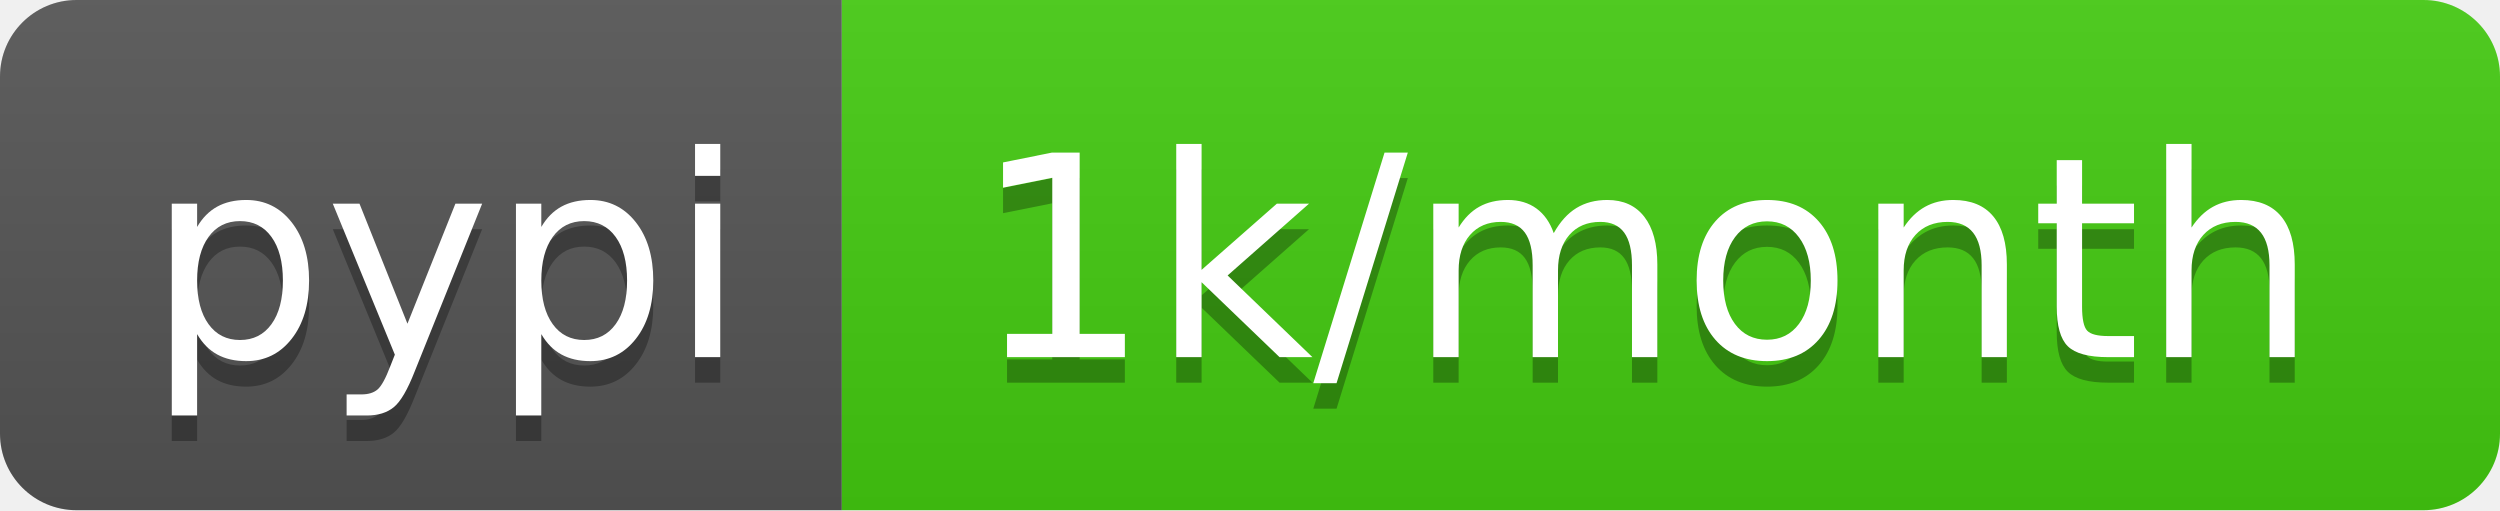
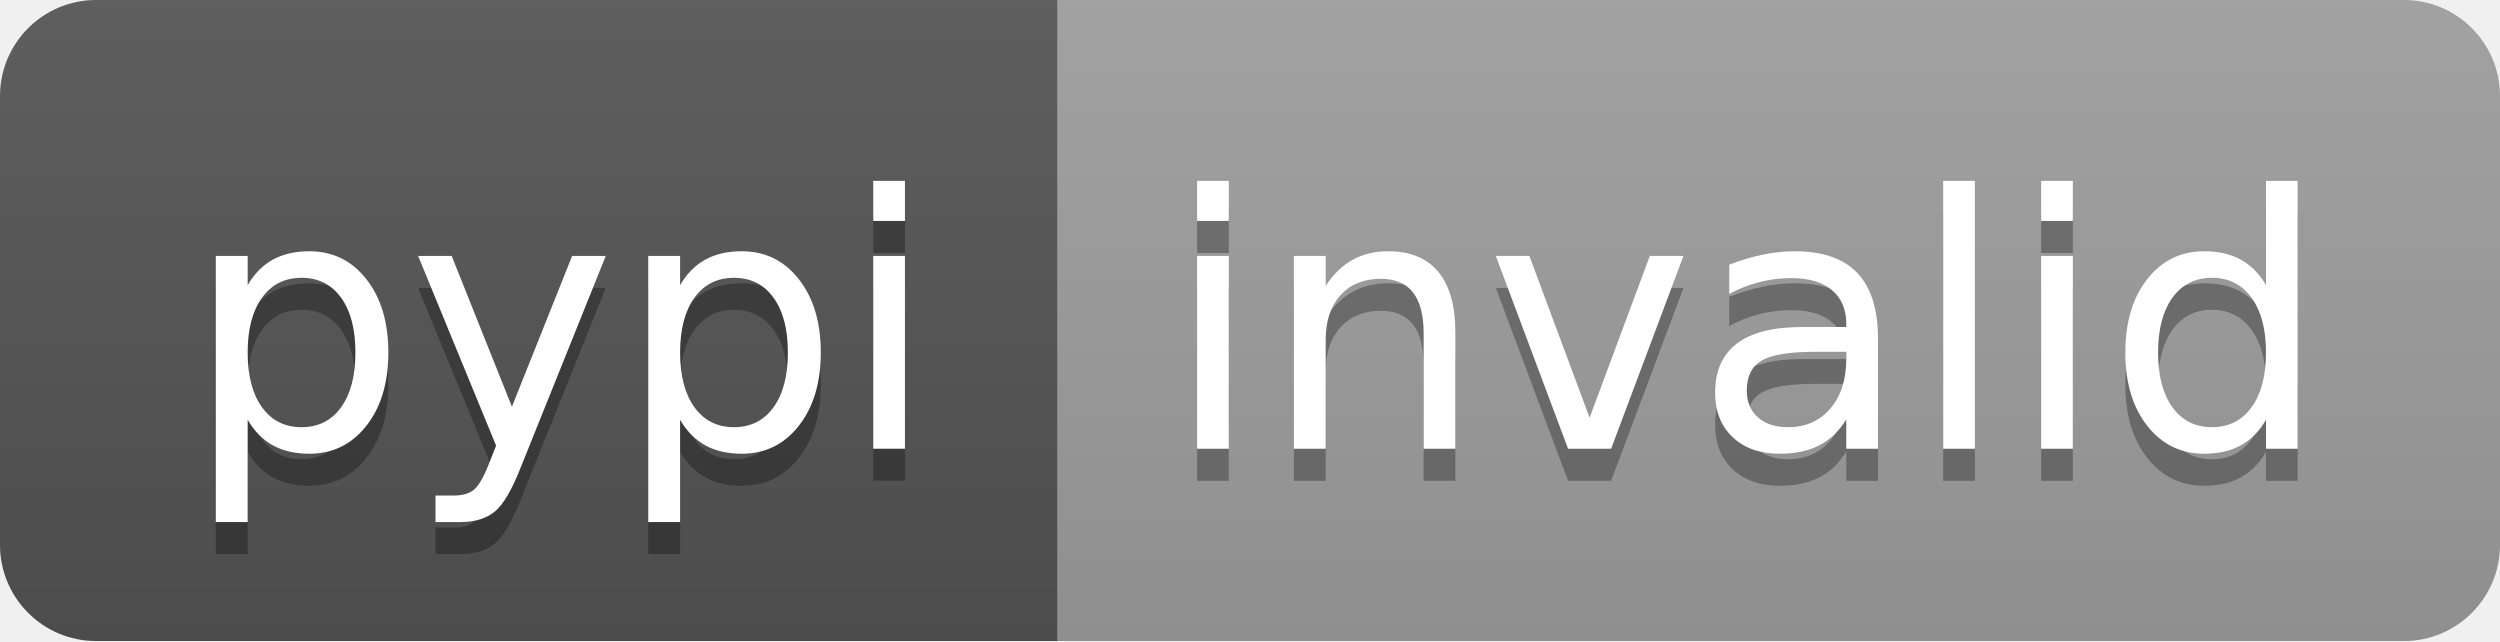
- <svg xmlns="http://www.w3.org/2000/svg" width="98" height="20" role="img" aria-label="pypi: 1k/month">
+ <svg xmlns="http://www.w3.org/2000/svg" width="78" height="20" role="img" aria-label="pypi: invalid">
  <linearGradient id="s" x2="0" y2="100%">
    <stop offset="0" stop-color="#bbb" stop-opacity=".1" />
    <stop offset="1" stop-opacity=".1" />
  </linearGradient>
  <clipPath id="r">
-     <rect width="98" height="20" rx="3" fill="#fff" />
+     <rect width="78" height="20" rx="3" fill="#fff" />
  </clipPath>
  <g clip-path="url(#r)">
    <rect width="33" height="20" fill="#555" />
-     <rect x="33" width="65" height="20" fill="#4c1" />
-     <rect width="98" height="20" fill="url(#s)" />
+     <rect x="33" width="45" height="20" fill="#9f9f9f" />
+     <rect width="78" height="20" fill="url(#s)" />
  </g>
  <g fill="#fff" text-anchor="middle" font-family="Verdana,Geneva,DejaVu Sans,sans-serif" text-rendering="geometricPrecision" font-size="110">
    <text aria-hidden="true" x="175" y="150" fill="#010101" fill-opacity=".3" transform="scale(.1)" textLength="230">pypi</text>
    <text x="175" y="140" transform="scale(.1)" fill="#fff" textLength="230">pypi</text>
-     <text aria-hidden="true" x="645" y="150" fill="#010101" fill-opacity=".3" transform="scale(.1)" textLength="550">1k/month</text>
-     <text x="645" y="140" transform="scale(.1)" fill="#fff" textLength="550">1k/month</text>
+     <text aria-hidden="true" x="545" y="150" fill="#010101" fill-opacity=".3" transform="scale(.1)" textLength="350">invalid</text>
+     <text x="545" y="140" transform="scale(.1)" fill="#fff" textLength="350">invalid</text>
  </g>
</svg>
